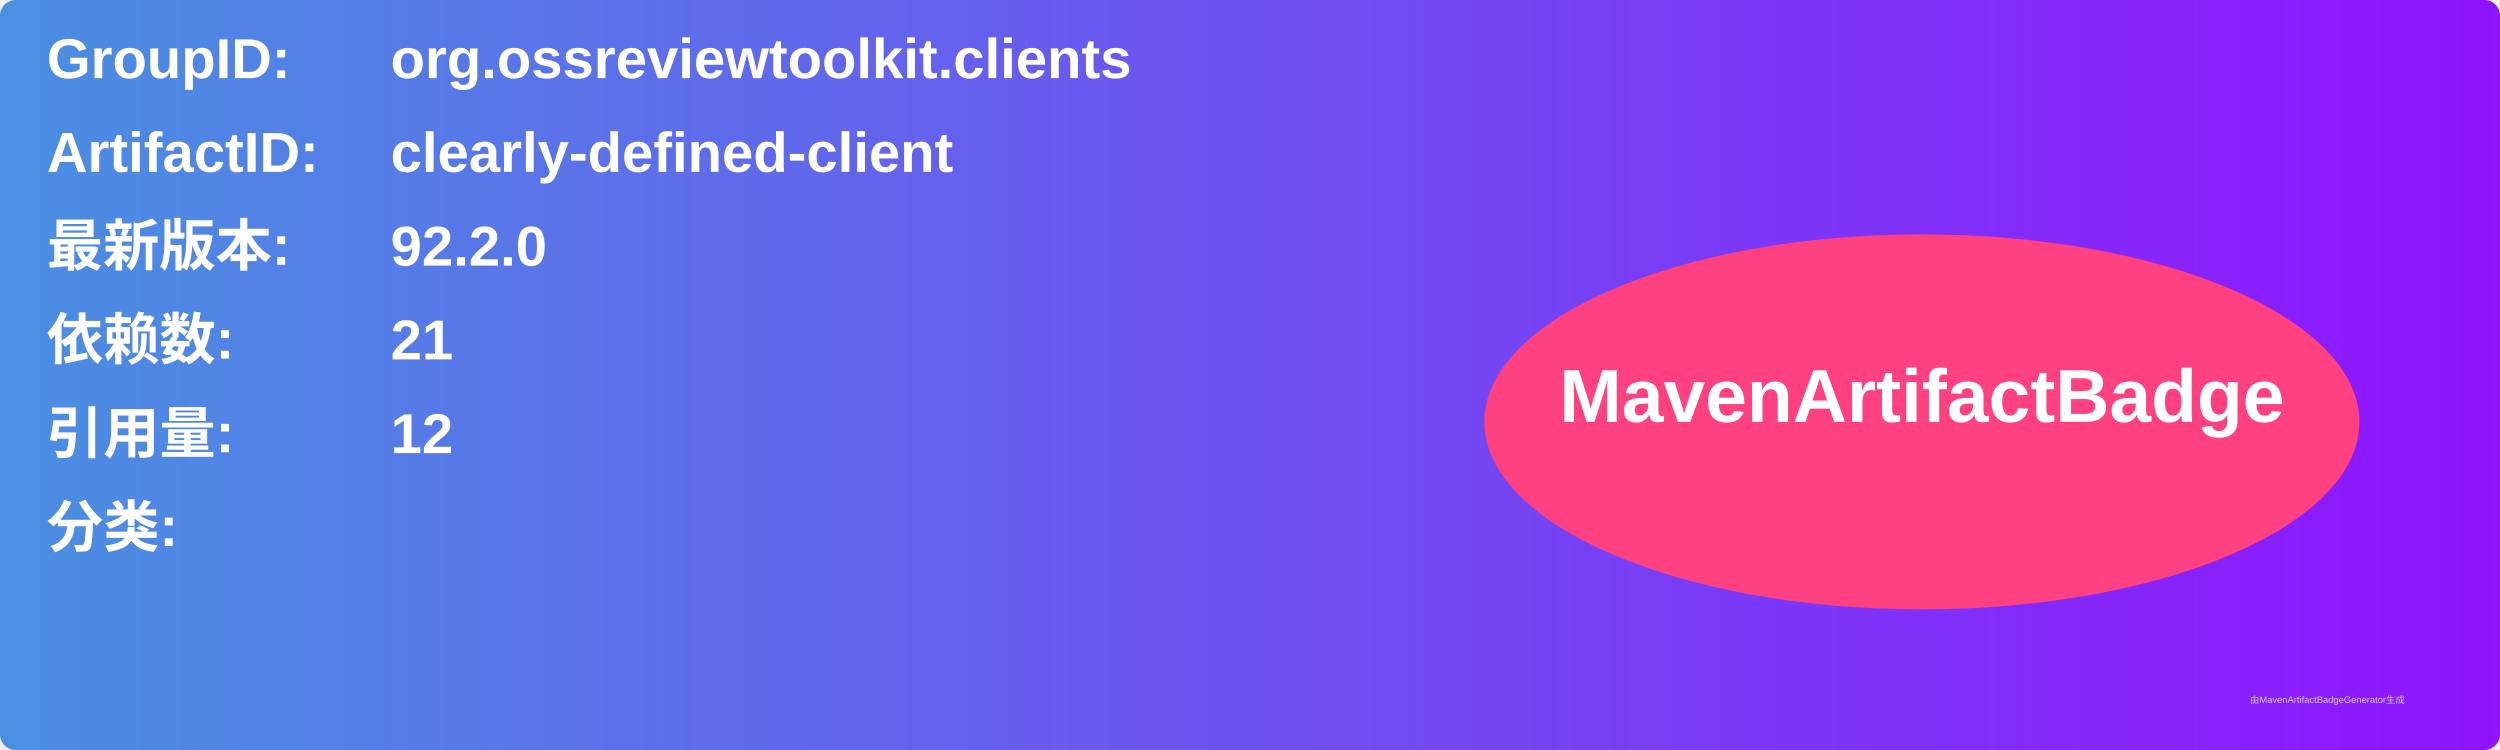
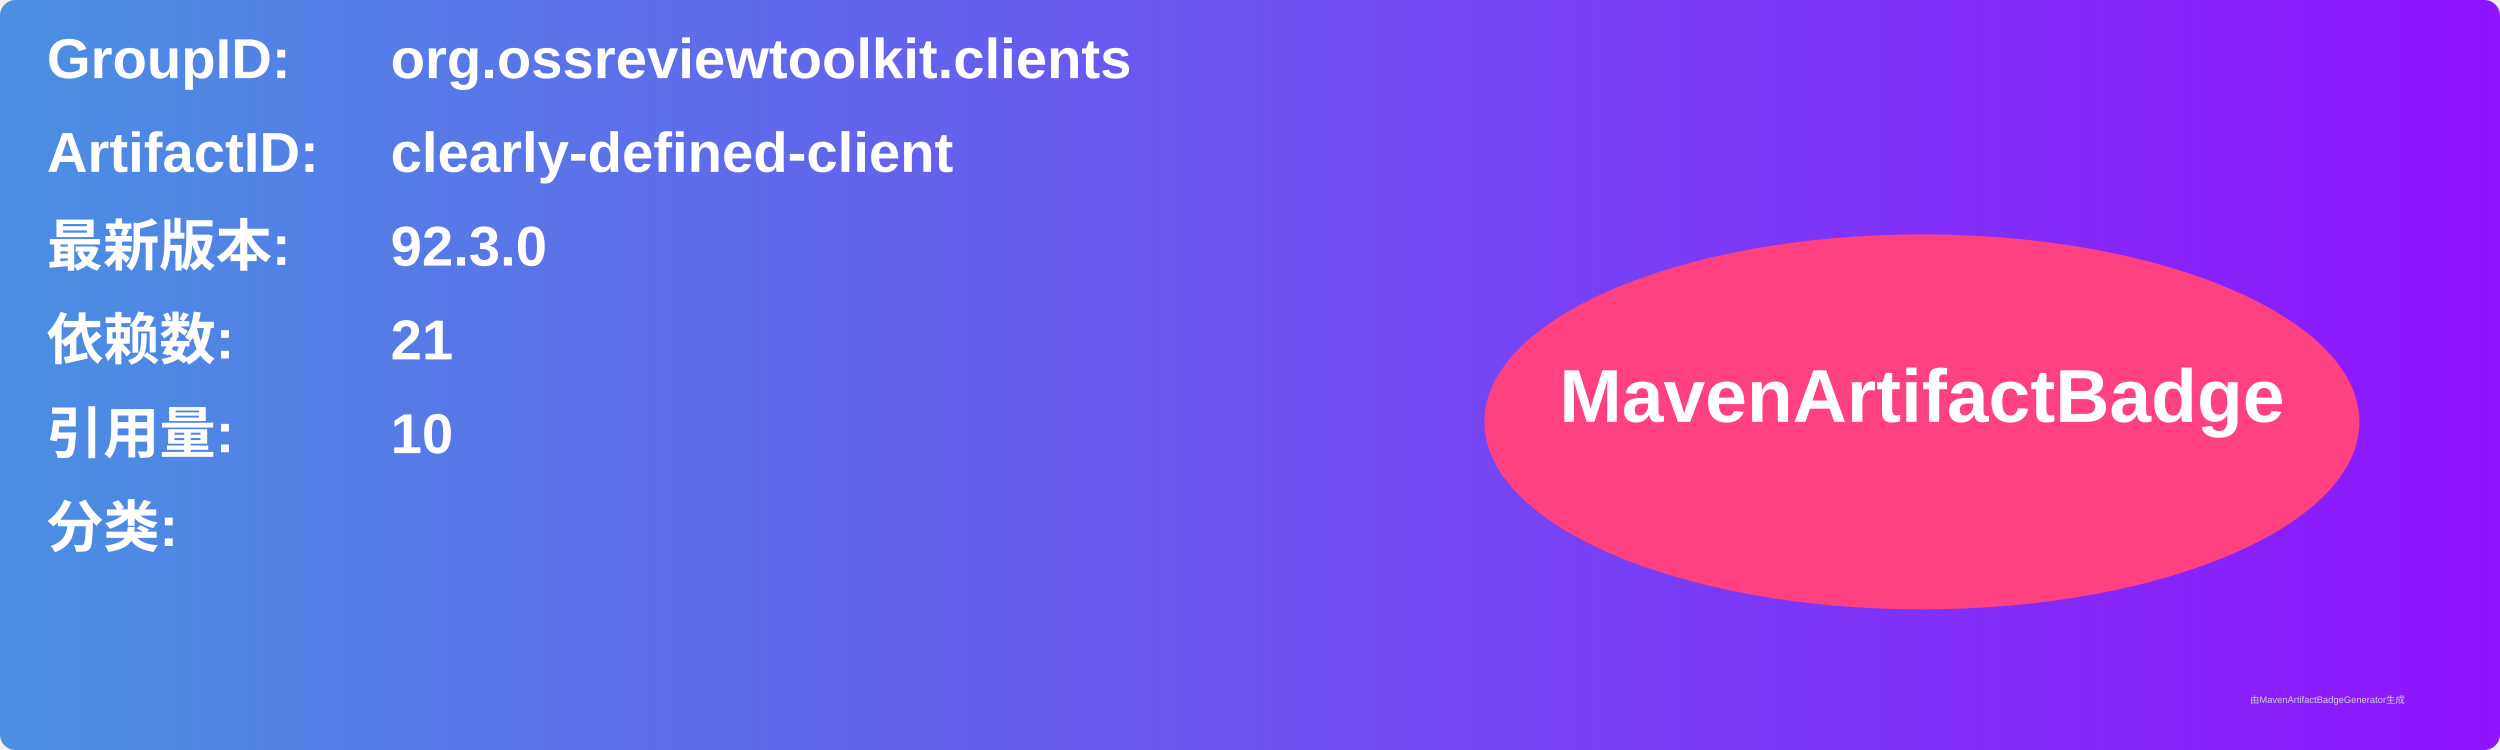
<svg xmlns="http://www.w3.org/2000/svg" width="800" height="240" viewBox="0 0 800 240">
  <linearGradient id="grad" x1="0%" y1="0%" x2="100%" y2="0%">
    <stop offset="0%" stop-color="#4a90e2" />
    <stop offset="100%" stop-color="#9013fe" />
  </linearGradient>
  <rect width="100%" height="100%" rx="5" ry="5" fill="url(#grad)" />
  <g transform="translate(15, 15)">
    <text x="0" y="10" font-family="Arial" font-size="18" fill="white" font-weight="bold" width="260">GroupID:</text>
    <text x="110" y="10" font-family="Arial" font-size="18" fill="white" font-weight="bold" width="460">org.ossreviewtoolkit.clients</text>
    <text x="0" y="40" font-family="Arial" font-size="18" fill="white" font-weight="bold" width="260">ArtifactID:</text>
    <text x="110" y="40" font-family="Arial" font-size="18" fill="white" font-weight="bold" width="460">clearly-defined-client</text>
    <text x="0" y="70" font-family="Arial" font-size="18" fill="white" font-weight="bold">最新版本:</text>
    <text x="110" y="70" font-family="Arial" font-size="18" fill="white" font-weight="bold">
-       <tspan font-weight="bold">92.2.0</tspan>
+       <tspan font-weight="bold">92.3.0</tspan>
    </text>
    <text x="0" y="100" font-family="Arial" font-size="18" fill="white" font-weight="bold">依赖数: </text>
    <text x="110" y="100" font-family="Arial" font-size="18" fill="white">
      <tspan font-weight="bold">21</tspan>
    </text>
    <text x="0" y="130" font-family="Arial" font-size="18" fill="white" font-weight="bold">引用量: </text>
    <text x="110" y="130" font-family="Arial" font-size="18" fill="white">
-       <tspan font-weight="bold">12</tspan>
+       <tspan font-weight="bold">10</tspan>
    </text>
    <text x="0" y="160" font-family="Arial" font-size="18" fill="white" font-weight="bold">分类:</text>
    <text x="10" y="190" font-family="Arial" font-size="10" fill="white">
      <tspan font-weight="bold" />
    </text>
    <ellipse cx="600" cy="120" rx="140" ry="60" fill="#ff4081" />
    <text x="600" y="120" text-anchor="middle" font-family="Arial" font-size="24" fill="white" font-weight="bold">MavenArtifactBadge</text>
  </g>
  <text x="720" y="225" font-family="Arial" font-size="3" fill="#d0d0d0">由MavenArtifactBadgeGenerator生成</text>
</svg>
